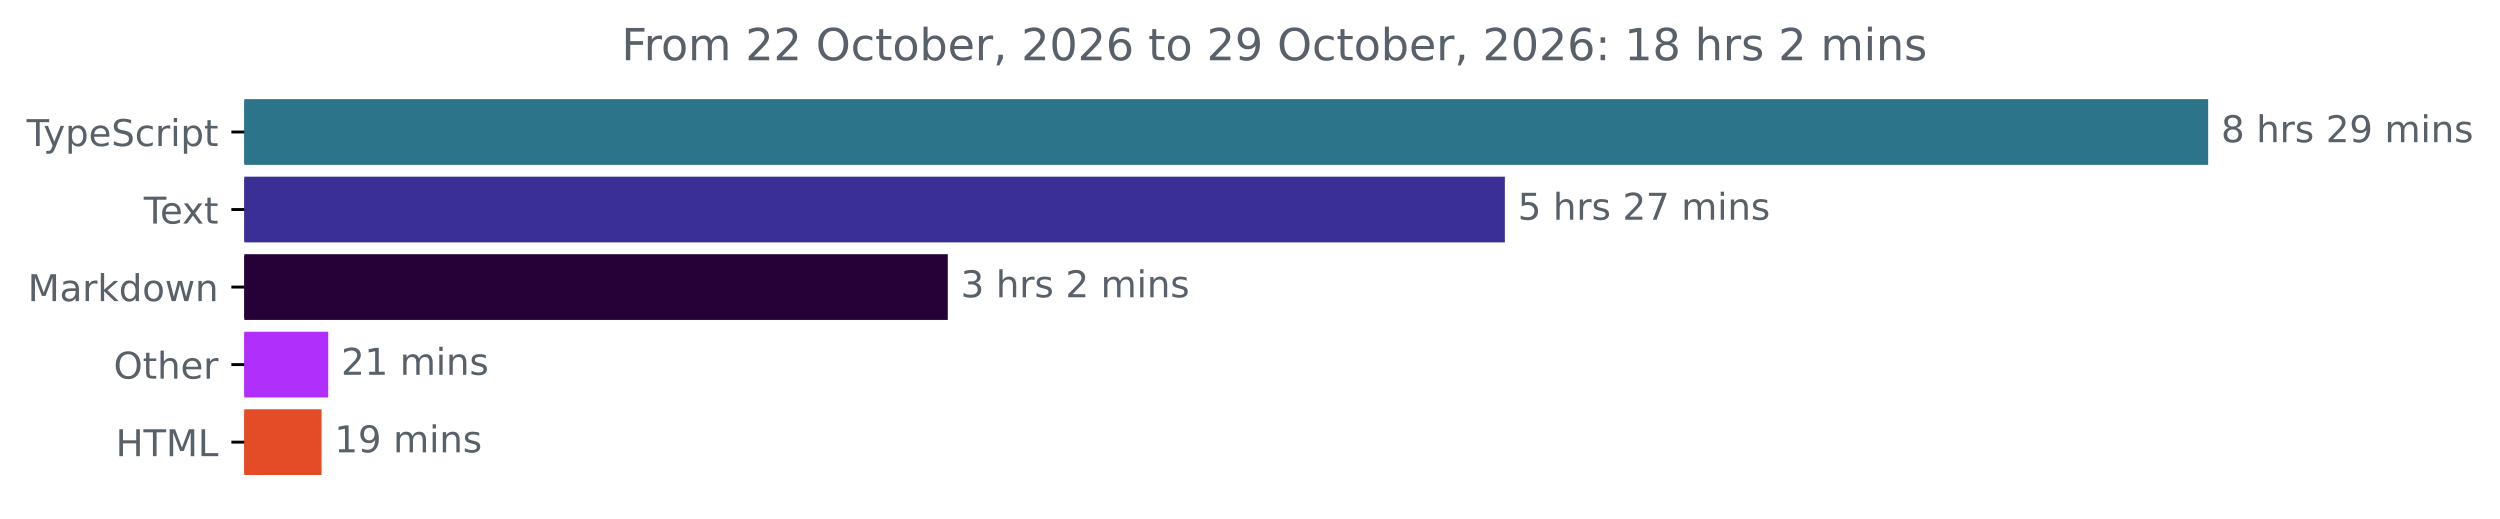
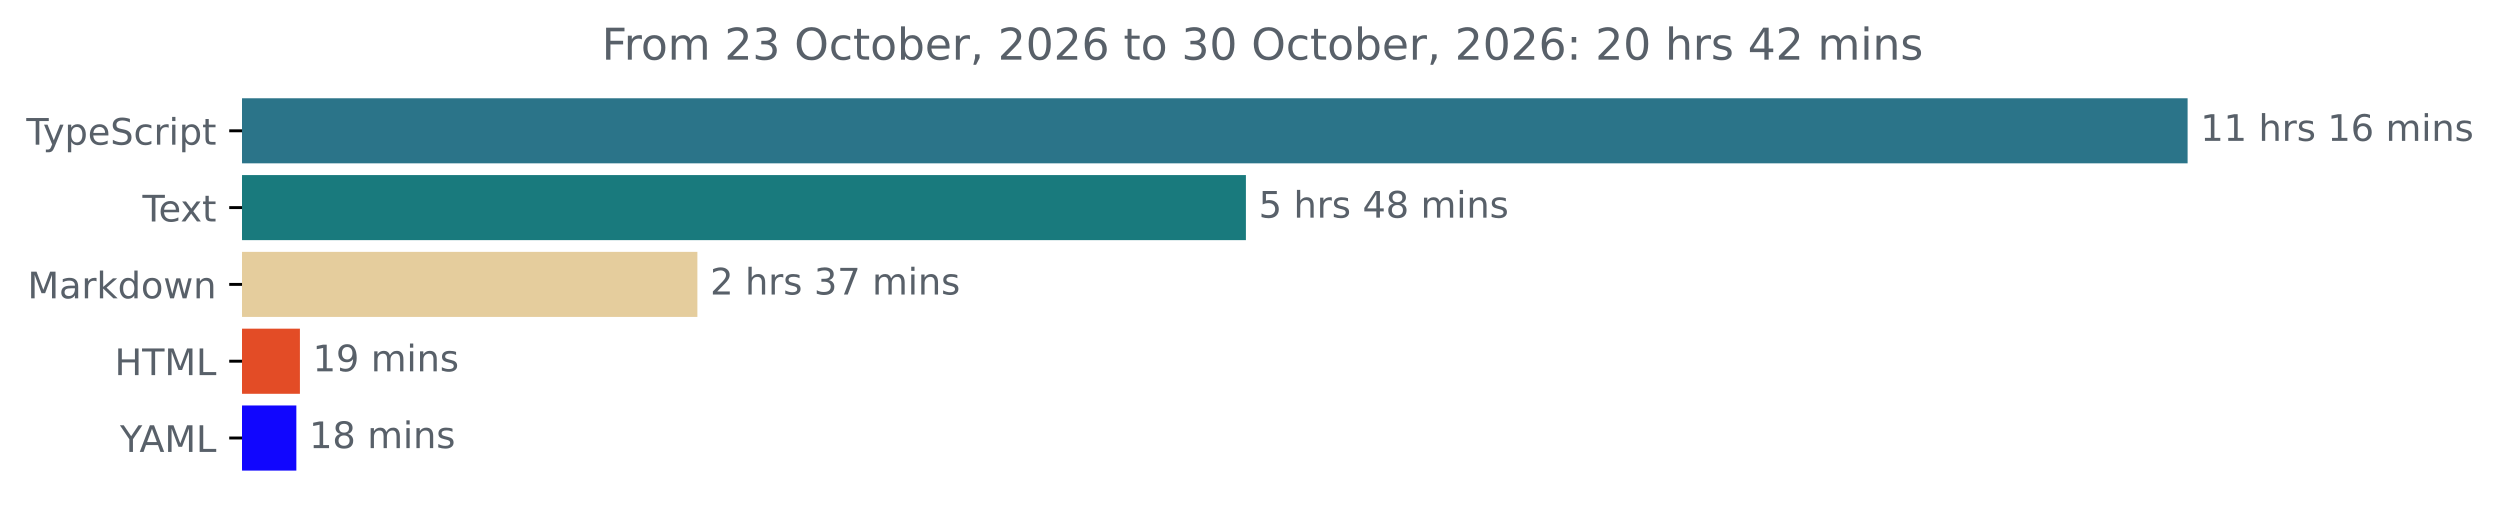
- <svg xmlns="http://www.w3.org/2000/svg" xmlns:xlink="http://www.w3.org/1999/xlink" width="677.144pt" height="140.398pt" viewBox="0 0 677.144 140.398" version="1.1">
+ <svg xmlns="http://www.w3.org/2000/svg" xmlns:xlink="http://www.w3.org/1999/xlink" width="683.507pt" height="140.398pt" viewBox="0 0 683.507 140.398" version="1.1">
  <defs>
    <style type="text/css">*{stroke-linejoin: round; stroke-linecap: butt}</style>
  </defs>
  <g id="figure_1">
    <g id="patch_1">
-       <path d="M -0 140.398  L 677.144 140.398  L 677.144 0  L -0 0  L -0 140.398  z " style="fill: none" />
+       <path d="M -0 140.398  L 683.507 140.398  L 683.507 0  L -0 0  L -0 140.398  z " style="fill: none" />
    </g>
    <g id="axes_1">
      <g id="patch_2">
-         <path d="M 66.17 27.358  L 597.599 27.358  L 597.599 44.158  L 66.17 44.158  z " clip-path="url(#p26b13fc361)" style="fill: #2b7489; stroke: #2b7489; stroke-linejoin: miter" />
+         <path d="M 66.17 27.358  L 597.599 27.358  L 597.599 44.158  L 66.17 44.158  z " clip-path="url(#p5d15ee4714)" style="fill: #2b7489; stroke: #2b7489; stroke-linejoin: miter" />
      </g>
      <g id="patch_3">
-         <path d="M 66.17 48.358  L 407.102 48.358  L 407.102 65.158  L 66.17 65.158  z " clip-path="url(#p26b13fc361)" style="fill: #392f94; stroke: #392f94; stroke-linejoin: miter" />
+         <path d="M 66.17 48.358  L 340.135 48.358  L 340.135 65.158  L 66.17 65.158  z " clip-path="url(#p5d15ee4714)" style="fill: #197a7d; stroke: #197a7d; stroke-linejoin: miter" />
      </g>
      <g id="patch_4">
-         <path d="M 66.17 69.358  L 256.216 69.358  L 256.216 86.158  L 66.17 86.158  z " clip-path="url(#p26b13fc361)" style="fill: #240237; stroke: #240237; stroke-linejoin: miter" />
+         <path d="M 66.17 69.358  L 190.167 69.358  L 190.167 86.158  L 66.17 86.158  z " clip-path="url(#p5d15ee4714)" style="fill: #e5cd9d; stroke: #e5cd9d; stroke-linejoin: miter" />
      </g>
      <g id="patch_5">
-         <path d="M 66.17 90.358  L 88.403 90.358  L 88.403 107.158  L 66.17 107.158  z " clip-path="url(#p26b13fc361)" style="fill: #b12ffb; stroke: #b12ffb; stroke-linejoin: miter" />
+         <path d="M 66.17 90.358  L 81.499 90.358  L 81.499 107.158  L 66.17 107.158  z " clip-path="url(#p5d15ee4714)" style="fill: #e34c26; stroke: #e34c26; stroke-linejoin: miter" />
      </g>
      <g id="patch_6">
-         <path d="M 66.17 111.358  L 86.597 111.358  L 86.597 128.158  L 66.17 128.158  z " clip-path="url(#p26b13fc361)" style="fill: #e34c26; stroke: #e34c26; stroke-linejoin: miter" />
+         <path d="M 66.17 111.358  L 80.523 111.358  L 80.523 128.158  L 66.17 128.158  z " clip-path="url(#p5d15ee4714)" style="fill: #1106fe; stroke: #1106fe; stroke-linejoin: miter" />
      </g>
      <g id="matplotlib.axis_1" />
      <g id="matplotlib.axis_2">
        <g id="ytick_1">
          <g id="line2d_1">
            <defs>
-               <path id="m9cd76491f3" d="M 0 0  L -3.5 0  " style="stroke: #000000; stroke-width: 0.8" />
+               <path id="m7a583151e6" d="M 0 0  L -3.5 0  " style="stroke: #000000; stroke-width: 0.8" />
            </defs>
            <g>
-               <use xlink:href="#m9cd76491f3" x="66.17" y="35.758" style="stroke: #000000; stroke-width: 0.8" />
+               <use xlink:href="#m7a583151e6" x="66.17" y="35.758" style="stroke: #000000; stroke-width: 0.8" />
            </g>
          </g>
          <g id="text_1">
            <g style="fill: #586069" transform="translate(7.2 39.55734) scale(0.1 -0.1)">
              <defs>
                <path id="DejaVuSans-54" d="M -19 4666  L 3928 4666  L 3928 4134  L 2272 4134  L 2272 0  L 1638 0  L 1638 4134  L -19 4134  L -19 4666  z " transform="scale(0.015625)" />
                <path id="DejaVuSans-79" d="M 2059 -325  Q 1816 -950 1584 -1140  Q 1353 -1331 966 -1331  L 506 -1331  L 506 -850  L 844 -850  Q 1081 -850 1212 -737  Q 1344 -625 1503 -206  L 1606 56  L 191 3500  L 800 3500  L 1894 763  L 2988 3500  L 3597 3500  L 2059 -325  z " transform="scale(0.015625)" />
                <path id="DejaVuSans-70" d="M 1159 525  L 1159 -1331  L 581 -1331  L 581 3500  L 1159 3500  L 1159 2969  Q 1341 3281 1617 3432  Q 1894 3584 2278 3584  Q 2916 3584 3314 3078  Q 3713 2572 3713 1747  Q 3713 922 3314 415  Q 2916 -91 2278 -91  Q 1894 -91 1617 61  Q 1341 213 1159 525  z M 3116 1747  Q 3116 2381 2855 2742  Q 2594 3103 2138 3103  Q 1681 3103 1420 2742  Q 1159 2381 1159 1747  Q 1159 1113 1420 752  Q 1681 391 2138 391  Q 2594 391 2855 752  Q 3116 1113 3116 1747  z " transform="scale(0.015625)" />
                <path id="DejaVuSans-65" d="M 3597 1894  L 3597 1613  L 953 1613  Q 991 1019 1311 708  Q 1631 397 2203 397  Q 2534 397 2845 478  Q 3156 559 3463 722  L 3463 178  Q 3153 47 2828 -22  Q 2503 -91 2169 -91  Q 1331 -91 842 396  Q 353 884 353 1716  Q 353 2575 817 3079  Q 1281 3584 2069 3584  Q 2775 3584 3186 3129  Q 3597 2675 3597 1894  z M 3022 2063  Q 3016 2534 2758 2815  Q 2500 3097 2075 3097  Q 1594 3097 1305 2825  Q 1016 2553 972 2059  L 3022 2063  z " transform="scale(0.015625)" />
                <path id="DejaVuSans-53" d="M 3425 4513  L 3425 3897  Q 3066 4069 2747 4153  Q 2428 4238 2131 4238  Q 1616 4238 1336 4038  Q 1056 3838 1056 3469  Q 1056 3159 1242 3001  Q 1428 2844 1947 2747  L 2328 2669  Q 3034 2534 3370 2195  Q 3706 1856 3706 1288  Q 3706 609 3251 259  Q 2797 -91 1919 -91  Q 1588 -91 1214 -16  Q 841 59 441 206  L 441 856  Q 825 641 1194 531  Q 1563 422 1919 422  Q 2459 422 2753 634  Q 3047 847 3047 1241  Q 3047 1584 2836 1778  Q 2625 1972 2144 2069  L 1759 2144  Q 1053 2284 737 2584  Q 422 2884 422 3419  Q 422 4038 858 4394  Q 1294 4750 2059 4750  Q 2388 4750 2728 4690  Q 3069 4631 3425 4513  z " transform="scale(0.015625)" />
                <path id="DejaVuSans-63" d="M 3122 3366  L 3122 2828  Q 2878 2963 2633 3030  Q 2388 3097 2138 3097  Q 1578 3097 1268 2742  Q 959 2388 959 1747  Q 959 1106 1268 751  Q 1578 397 2138 397  Q 2388 397 2633 464  Q 2878 531 3122 666  L 3122 134  Q 2881 22 2623 -34  Q 2366 -91 2075 -91  Q 1284 -91 818 406  Q 353 903 353 1747  Q 353 2603 823 3093  Q 1294 3584 2113 3584  Q 2378 3584 2631 3529  Q 2884 3475 3122 3366  z " transform="scale(0.015625)" />
                <path id="DejaVuSans-72" d="M 2631 2963  Q 2534 3019 2420 3045  Q 2306 3072 2169 3072  Q 1681 3072 1420 2755  Q 1159 2438 1159 1844  L 1159 0  L 581 0  L 581 3500  L 1159 3500  L 1159 2956  Q 1341 3275 1631 3429  Q 1922 3584 2338 3584  Q 2397 3584 2469 3576  Q 2541 3569 2628 3553  L 2631 2963  z " transform="scale(0.015625)" />
                <path id="DejaVuSans-69" d="M 603 3500  L 1178 3500  L 1178 0  L 603 0  L 603 3500  z M 603 4863  L 1178 4863  L 1178 4134  L 603 4134  L 603 4863  z " transform="scale(0.015625)" />
                <path id="DejaVuSans-74" d="M 1172 4494  L 1172 3500  L 2356 3500  L 2356 3053  L 1172 3053  L 1172 1153  Q 1172 725 1289 603  Q 1406 481 1766 481  L 2356 481  L 2356 0  L 1766 0  Q 1100 0 847 248  Q 594 497 594 1153  L 594 3053  L 172 3053  L 172 3500  L 594 3500  L 594 4494  L 1172 4494  z " transform="scale(0.015625)" />
              </defs>
              <use xlink:href="#DejaVuSans-54" />
              <use xlink:href="#DejaVuSans-79" x="45.459" />
              <use xlink:href="#DejaVuSans-70" x="104.639" />
              <use xlink:href="#DejaVuSans-65" x="168.115" />
              <use xlink:href="#DejaVuSans-53" x="229.639" />
              <use xlink:href="#DejaVuSans-63" x="293.115" />
              <use xlink:href="#DejaVuSans-72" x="348.096" />
              <use xlink:href="#DejaVuSans-69" x="389.209" />
              <use xlink:href="#DejaVuSans-70" x="416.992" />
              <use xlink:href="#DejaVuSans-74" x="480.469" />
            </g>
          </g>
        </g>
        <g id="ytick_2">
          <g id="line2d_2">
            <g>
-               <use xlink:href="#m9cd76491f3" x="66.17" y="56.758" style="stroke: #000000; stroke-width: 0.8" />
+               <use xlink:href="#m7a583151e6" x="66.17" y="56.758" style="stroke: #000000; stroke-width: 0.8" />
            </g>
          </g>
          <g id="text_2">
            <g style="fill: #586069" transform="translate(38.94531 60.55734) scale(0.1 -0.1)">
              <defs>
                <path id="DejaVuSans-78" d="M 3513 3500  L 2247 1797  L 3578 0  L 2900 0  L 1881 1375  L 863 0  L 184 0  L 1544 1831  L 300 3500  L 978 3500  L 1906 2253  L 2834 3500  L 3513 3500  z " transform="scale(0.015625)" />
              </defs>
              <use xlink:href="#DejaVuSans-54" />
              <use xlink:href="#DejaVuSans-65" x="44.084" />
              <use xlink:href="#DejaVuSans-78" x="103.857" />
              <use xlink:href="#DejaVuSans-74" x="163.037" />
            </g>
          </g>
        </g>
        <g id="ytick_3">
          <g id="line2d_3">
            <g>
-               <use xlink:href="#m9cd76491f3" x="66.17" y="77.758" style="stroke: #000000; stroke-width: 0.8" />
+               <use xlink:href="#m7a583151e6" x="66.17" y="77.758" style="stroke: #000000; stroke-width: 0.8" />
            </g>
          </g>
          <g id="text_3">
            <g style="fill: #586069" transform="translate(7.529688 81.55734) scale(0.1 -0.1)">
              <defs>
                <path id="DejaVuSans-4d" d="M 628 4666  L 1569 4666  L 2759 1491  L 3956 4666  L 4897 4666  L 4897 0  L 4281 0  L 4281 4097  L 3078 897  L 2444 897  L 1241 4097  L 1241 0  L 628 0  L 628 4666  z " transform="scale(0.015625)" />
                <path id="DejaVuSans-61" d="M 2194 1759  Q 1497 1759 1228 1600  Q 959 1441 959 1056  Q 959 750 1161 570  Q 1363 391 1709 391  Q 2188 391 2477 730  Q 2766 1069 2766 1631  L 2766 1759  L 2194 1759  z M 3341 1997  L 3341 0  L 2766 0  L 2766 531  Q 2569 213 2275 61  Q 1981 -91 1556 -91  Q 1019 -91 701 211  Q 384 513 384 1019  Q 384 1609 779 1909  Q 1175 2209 1959 2209  L 2766 2209  L 2766 2266  Q 2766 2663 2505 2880  Q 2244 3097 1772 3097  Q 1472 3097 1187 3025  Q 903 2953 641 2809  L 641 3341  Q 956 3463 1253 3523  Q 1550 3584 1831 3584  Q 2591 3584 2966 3190  Q 3341 2797 3341 1997  z " transform="scale(0.015625)" />
                <path id="DejaVuSans-6b" d="M 581 4863  L 1159 4863  L 1159 1991  L 2875 3500  L 3609 3500  L 1753 1863  L 3688 0  L 2938 0  L 1159 1709  L 1159 0  L 581 0  L 581 4863  z " transform="scale(0.015625)" />
                <path id="DejaVuSans-64" d="M 2906 2969  L 2906 4863  L 3481 4863  L 3481 0  L 2906 0  L 2906 525  Q 2725 213 2448 61  Q 2172 -91 1784 -91  Q 1150 -91 751 415  Q 353 922 353 1747  Q 353 2572 751 3078  Q 1150 3584 1784 3584  Q 2172 3584 2448 3432  Q 2725 3281 2906 2969  z M 947 1747  Q 947 1113 1208 752  Q 1469 391 1925 391  Q 2381 391 2643 752  Q 2906 1113 2906 1747  Q 2906 2381 2643 2742  Q 2381 3103 1925 3103  Q 1469 3103 1208 2742  Q 947 2381 947 1747  z " transform="scale(0.015625)" />
                <path id="DejaVuSans-6f" d="M 1959 3097  Q 1497 3097 1228 2736  Q 959 2375 959 1747  Q 959 1119 1226 758  Q 1494 397 1959 397  Q 2419 397 2687 759  Q 2956 1122 2956 1747  Q 2956 2369 2687 2733  Q 2419 3097 1959 3097  z M 1959 3584  Q 2709 3584 3137 3096  Q 3566 2609 3566 1747  Q 3566 888 3137 398  Q 2709 -91 1959 -91  Q 1206 -91 779 398  Q 353 888 353 1747  Q 353 2609 779 3096  Q 1206 3584 1959 3584  z " transform="scale(0.015625)" />
                <path id="DejaVuSans-77" d="M 269 3500  L 844 3500  L 1563 769  L 2278 3500  L 2956 3500  L 3675 769  L 4391 3500  L 4966 3500  L 4050 0  L 3372 0  L 2619 2869  L 1863 0  L 1184 0  L 269 3500  z " transform="scale(0.015625)" />
                <path id="DejaVuSans-6e" d="M 3513 2113  L 3513 0  L 2938 0  L 2938 2094  Q 2938 2591 2744 2837  Q 2550 3084 2163 3084  Q 1697 3084 1428 2787  Q 1159 2491 1159 1978  L 1159 0  L 581 0  L 581 3500  L 1159 3500  L 1159 2956  Q 1366 3272 1645 3428  Q 1925 3584 2291 3584  Q 2894 3584 3203 3211  Q 3513 2838 3513 2113  z " transform="scale(0.015625)" />
              </defs>
              <use xlink:href="#DejaVuSans-4d" />
              <use xlink:href="#DejaVuSans-61" x="86.279" />
              <use xlink:href="#DejaVuSans-72" x="147.559" />
              <use xlink:href="#DejaVuSans-6b" x="188.672" />
              <use xlink:href="#DejaVuSans-64" x="246.582" />
              <use xlink:href="#DejaVuSans-6f" x="310.059" />
              <use xlink:href="#DejaVuSans-77" x="371.24" />
              <use xlink:href="#DejaVuSans-6e" x="453.027" />
            </g>
          </g>
        </g>
        <g id="ytick_4">
          <g id="line2d_4">
            <g>
-               <use xlink:href="#m9cd76491f3" x="66.17" y="98.758" style="stroke: #000000; stroke-width: 0.8" />
+               <use xlink:href="#m7a583151e6" x="66.17" y="98.758" style="stroke: #000000; stroke-width: 0.8" />
            </g>
          </g>
          <g id="text_4">
-             <g style="fill: #586069" transform="translate(30.77656 102.5573) scale(0.1 -0.1)">
-               <defs>
-                 <path id="DejaVuSans-4f" d="M 2522 4238  Q 1834 4238 1429 3725  Q 1025 3213 1025 2328  Q 1025 1447 1429 934  Q 1834 422 2522 422  Q 3209 422 3611 934  Q 4013 1447 4013 2328  Q 4013 3213 3611 3725  Q 3209 4238 2522 4238  z M 2522 4750  Q 3503 4750 4090 4092  Q 4678 3434 4678 2328  Q 4678 1225 4090 567  Q 3503 -91 2522 -91  Q 1538 -91 948 565  Q 359 1222 359 2328  Q 359 3434 948 4092  Q 1538 4750 2522 4750  z " transform="scale(0.015625)" />
-                 <path id="DejaVuSans-68" d="M 3513 2113  L 3513 0  L 2938 0  L 2938 2094  Q 2938 2591 2744 2837  Q 2550 3084 2163 3084  Q 1697 3084 1428 2787  Q 1159 2491 1159 1978  L 1159 0  L 581 0  L 581 4863  L 1159 4863  L 1159 2956  Q 1366 3272 1645 3428  Q 1925 3584 2291 3584  Q 2894 3584 3203 3211  Q 3513 2838 3513 2113  z " transform="scale(0.015625)" />
-               </defs>
-               <use xlink:href="#DejaVuSans-4f" />
-               <use xlink:href="#DejaVuSans-74" x="78.711" />
-               <use xlink:href="#DejaVuSans-68" x="117.92" />
-               <use xlink:href="#DejaVuSans-65" x="181.299" />
-               <use xlink:href="#DejaVuSans-72" x="242.822" />
-             </g>
-           </g>
-         </g>
-         <g id="ytick_5">
-           <g id="line2d_5">
-             <g>
-               <use xlink:href="#m9cd76491f3" x="66.17" y="119.758" style="stroke: #000000; stroke-width: 0.8" />
-             </g>
-           </g>
-           <g id="text_5">
-             <g style="fill: #586069" transform="translate(31.34219 123.5573) scale(0.1 -0.1)">
+             <g style="fill: #586069" transform="translate(31.34219 102.5573) scale(0.1 -0.1)">
              <defs>
                <path id="DejaVuSans-48" d="M 628 4666  L 1259 4666  L 1259 2753  L 3553 2753  L 3553 4666  L 4184 4666  L 4184 0  L 3553 0  L 3553 2222  L 1259 2222  L 1259 0  L 628 0  L 628 4666  z " transform="scale(0.015625)" />
                <path id="DejaVuSans-4c" d="M 628 4666  L 1259 4666  L 1259 531  L 3531 531  L 3531 0  L 628 0  L 628 4666  z " transform="scale(0.015625)" />
              </defs>
              <use xlink:href="#DejaVuSans-48" />
              <use xlink:href="#DejaVuSans-54" x="75.195" />
              <use xlink:href="#DejaVuSans-4d" x="136.279" />
              <use xlink:href="#DejaVuSans-4c" x="222.559" />
            </g>
          </g>
        </g>
+         <g id="ytick_5">
+           <g id="line2d_5">
+             <g>
+               <use xlink:href="#m7a583151e6" x="66.17" y="119.758" style="stroke: #000000; stroke-width: 0.8" />
+             </g>
+           </g>
+           <g id="text_5">
+             <g style="fill: #586069" transform="translate(32.79688 123.5573) scale(0.1 -0.1)">
+               <defs>
+                 <path id="DejaVuSans-59" d="M -13 4666  L 666 4666  L 1959 2747  L 3244 4666  L 3922 4666  L 2272 2222  L 2272 0  L 1638 0  L 1638 2222  L -13 4666  z " transform="scale(0.015625)" />
+                 <path id="DejaVuSans-41" d="M 2188 4044  L 1331 1722  L 3047 1722  L 2188 4044  z M 1831 4666  L 2547 4666  L 4325 0  L 3669 0  L 3244 1197  L 1141 1197  L 716 0  L 50 0  L 1831 4666  z " transform="scale(0.015625)" />
+               </defs>
+               <use xlink:href="#DejaVuSans-59" />
+               <use xlink:href="#DejaVuSans-41" x="53.334" />
+               <use xlink:href="#DejaVuSans-4d" x="121.742" />
+               <use xlink:href="#DejaVuSans-4c" x="208.021" />
+             </g>
+           </g>
+         </g>
      </g>
      <g id="text_6">
        <g style="fill: #586069" transform="translate(601.5989 38.5175) scale(0.1 -0.1)">
          <defs>
+             <path id="DejaVuSans-31" d="M 794 531  L 1825 531  L 1825 4091  L 703 3866  L 703 4441  L 1819 4666  L 2450 4666  L 2450 531  L 3481 531  L 3481 0  L 794 0  L 794 531  z " transform="scale(0.015625)" />
+             <path id="DejaVuSans-20" transform="scale(0.015625)" />
+             <path id="DejaVuSans-68" d="M 3513 2113  L 3513 0  L 2938 0  L 2938 2094  Q 2938 2591 2744 2837  Q 2550 3084 2163 3084  Q 1697 3084 1428 2787  Q 1159 2491 1159 1978  L 1159 0  L 581 0  L 581 4863  L 1159 4863  L 1159 2956  Q 1366 3272 1645 3428  Q 1925 3584 2291 3584  Q 2894 3584 3203 3211  Q 3513 2838 3513 2113  z " transform="scale(0.015625)" />
+             <path id="DejaVuSans-73" d="M 2834 3397  L 2834 2853  Q 2591 2978 2328 3040  Q 2066 3103 1784 3103  Q 1356 3103 1142 2972  Q 928 2841 928 2578  Q 928 2378 1081 2264  Q 1234 2150 1697 2047  L 1894 2003  Q 2506 1872 2764 1633  Q 3022 1394 3022 966  Q 3022 478 2636 193  Q 2250 -91 1575 -91  Q 1294 -91 989 -36  Q 684 19 347 128  L 347 722  Q 666 556 975 473  Q 1284 391 1588 391  Q 1994 391 2212 530  Q 2431 669 2431 922  Q 2431 1156 2273 1281  Q 2116 1406 1581 1522  L 1381 1569  Q 847 1681 609 1914  Q 372 2147 372 2553  Q 372 3047 722 3315  Q 1072 3584 1716 3584  Q 2034 3584 2315 3537  Q 2597 3491 2834 3397  z " transform="scale(0.015625)" />
+             <path id="DejaVuSans-36" d="M 2113 2584  Q 1688 2584 1439 2293  Q 1191 2003 1191 1497  Q 1191 994 1439 701  Q 1688 409 2113 409  Q 2538 409 2786 701  Q 3034 994 3034 1497  Q 3034 2003 2786 2293  Q 2538 2584 2113 2584  z M 3366 4563  L 3366 3988  Q 3128 4100 2886 4159  Q 2644 4219 2406 4219  Q 1781 4219 1451 3797  Q 1122 3375 1075 2522  Q 1259 2794 1537 2939  Q 1816 3084 2150 3084  Q 2853 3084 3261 2657  Q 3669 2231 3669 1497  Q 3669 778 3244 343  Q 2819 -91 2113 -91  Q 1303 -91 875 529  Q 447 1150 447 2328  Q 447 3434 972 4092  Q 1497 4750 2381 4750  Q 2619 4750 2861 4703  Q 3103 4656 3366 4563  z " transform="scale(0.015625)" />
+             <path id="DejaVuSans-6d" d="M 3328 2828  Q 3544 3216 3844 3400  Q 4144 3584 4550 3584  Q 5097 3584 5394 3201  Q 5691 2819 5691 2113  L 5691 0  L 5113 0  L 5113 2094  Q 5113 2597 4934 2840  Q 4756 3084 4391 3084  Q 3944 3084 3684 2787  Q 3425 2491 3425 1978  L 3425 0  L 2847 0  L 2847 2094  Q 2847 2600 2669 2842  Q 2491 3084 2119 3084  Q 1678 3084 1418 2786  Q 1159 2488 1159 1978  L 1159 0  L 581 0  L 581 3500  L 1159 3500  L 1159 2956  Q 1356 3278 1631 3431  Q 1906 3584 2284 3584  Q 2666 3584 2933 3390  Q 3200 3197 3328 2828  z " transform="scale(0.015625)" />
+           </defs>
+           <use xlink:href="#DejaVuSans-31" />
+           <use xlink:href="#DejaVuSans-31" x="63.623" />
+           <use xlink:href="#DejaVuSans-20" x="127.246" />
+           <use xlink:href="#DejaVuSans-68" x="159.033" />
+           <use xlink:href="#DejaVuSans-72" x="222.412" />
+           <use xlink:href="#DejaVuSans-73" x="263.525" />
+           <use xlink:href="#DejaVuSans-20" x="315.625" />
+           <use xlink:href="#DejaVuSans-31" x="347.412" />
+           <use xlink:href="#DejaVuSans-36" x="411.035" />
+           <use xlink:href="#DejaVuSans-20" x="474.658" />
+           <use xlink:href="#DejaVuSans-6d" x="506.445" />
+           <use xlink:href="#DejaVuSans-69" x="603.857" />
+           <use xlink:href="#DejaVuSans-6e" x="631.641" />
+           <use xlink:href="#DejaVuSans-73" x="695.02" />
+         </g>
+       </g>
+       <g id="text_7">
+         <g style="fill: #586069" transform="translate(344.1348 59.5175) scale(0.1 -0.1)">
+           <defs>
+             <path id="DejaVuSans-35" d="M 691 4666  L 3169 4666  L 3169 4134  L 1269 4134  L 1269 2991  Q 1406 3038 1543 3061  Q 1681 3084 1819 3084  Q 2600 3084 3056 2656  Q 3513 2228 3513 1497  Q 3513 744 3044 326  Q 2575 -91 1722 -91  Q 1428 -91 1123 -41  Q 819 9 494 109  L 494 744  Q 775 591 1075 516  Q 1375 441 1709 441  Q 2250 441 2565 725  Q 2881 1009 2881 1497  Q 2881 1984 2565 2268  Q 2250 2553 1709 2553  Q 1456 2553 1204 2497  Q 953 2441 691 2322  L 691 4666  z " transform="scale(0.015625)" />
+             <path id="DejaVuSans-34" d="M 2419 4116  L 825 1625  L 2419 1625  L 2419 4116  z M 2253 4666  L 3047 4666  L 3047 1625  L 3713 1625  L 3713 1100  L 3047 1100  L 3047 0  L 2419 0  L 2419 1100  L 313 1100  L 313 1709  L 2253 4666  z " transform="scale(0.015625)" />
            <path id="DejaVuSans-38" d="M 2034 2216  Q 1584 2216 1326 1975  Q 1069 1734 1069 1313  Q 1069 891 1326 650  Q 1584 409 2034 409  Q 2484 409 2743 651  Q 3003 894 3003 1313  Q 3003 1734 2745 1975  Q 2488 2216 2034 2216  z M 1403 2484  Q 997 2584 770 2862  Q 544 3141 544 3541  Q 544 4100 942 4425  Q 1341 4750 2034 4750  Q 2731 4750 3128 4425  Q 3525 4100 3525 3541  Q 3525 3141 3298 2862  Q 3072 2584 2669 2484  Q 3125 2378 3379 2068  Q 3634 1759 3634 1313  Q 3634 634 3220 271  Q 2806 -91 2034 -91  Q 1263 -91 848 271  Q 434 634 434 1313  Q 434 1759 690 2068  Q 947 2378 1403 2484  z M 1172 3481  Q 1172 3119 1398 2916  Q 1625 2713 2034 2713  Q 2441 2713 2670 2916  Q 2900 3119 2900 3481  Q 2900 3844 2670 4047  Q 2441 4250 2034 4250  Q 1625 4250 1398 4047  Q 1172 3844 1172 3481  z " transform="scale(0.015625)" />
-             <path id="DejaVuSans-20" transform="scale(0.015625)" />
-             <path id="DejaVuSans-73" d="M 2834 3397  L 2834 2853  Q 2591 2978 2328 3040  Q 2066 3103 1784 3103  Q 1356 3103 1142 2972  Q 928 2841 928 2578  Q 928 2378 1081 2264  Q 1234 2150 1697 2047  L 1894 2003  Q 2506 1872 2764 1633  Q 3022 1394 3022 966  Q 3022 478 2636 193  Q 2250 -91 1575 -91  Q 1294 -91 989 -36  Q 684 19 347 128  L 347 722  Q 666 556 975 473  Q 1284 391 1588 391  Q 1994 391 2212 530  Q 2431 669 2431 922  Q 2431 1156 2273 1281  Q 2116 1406 1581 1522  L 1381 1569  Q 847 1681 609 1914  Q 372 2147 372 2553  Q 372 3047 722 3315  Q 1072 3584 1716 3584  Q 2034 3584 2315 3537  Q 2597 3491 2834 3397  z " transform="scale(0.015625)" />
-             <path id="DejaVuSans-32" d="M 1228 531  L 3431 531  L 3431 0  L 469 0  L 469 531  Q 828 903 1448 1529  Q 2069 2156 2228 2338  Q 2531 2678 2651 2914  Q 2772 3150 2772 3378  Q 2772 3750 2511 3984  Q 2250 4219 1831 4219  Q 1534 4219 1204 4116  Q 875 4013 500 3803  L 500 4441  Q 881 4594 1212 4672  Q 1544 4750 1819 4750  Q 2544 4750 2975 4387  Q 3406 4025 3406 3419  Q 3406 3131 3298 2873  Q 3191 2616 2906 2266  Q 2828 2175 2409 1742  Q 1991 1309 1228 531  z " transform="scale(0.015625)" />
-             <path id="DejaVuSans-39" d="M 703 97  L 703 672  Q 941 559 1184 500  Q 1428 441 1663 441  Q 2288 441 2617 861  Q 2947 1281 2994 2138  Q 2813 1869 2534 1725  Q 2256 1581 1919 1581  Q 1219 1581 811 2004  Q 403 2428 403 3163  Q 403 3881 828 4315  Q 1253 4750 1959 4750  Q 2769 4750 3195 4129  Q 3622 3509 3622 2328  Q 3622 1225 3098 567  Q 2575 -91 1691 -91  Q 1453 -91 1209 -44  Q 966 3 703 97  z M 1959 2075  Q 2384 2075 2632 2365  Q 2881 2656 2881 3163  Q 2881 3666 2632 3958  Q 2384 4250 1959 4250  Q 1534 4250 1286 3958  Q 1038 3666 1038 3163  Q 1038 2656 1286 2365  Q 1534 2075 1959 2075  z " transform="scale(0.015625)" />
-             <path id="DejaVuSans-6d" d="M 3328 2828  Q 3544 3216 3844 3400  Q 4144 3584 4550 3584  Q 5097 3584 5394 3201  Q 5691 2819 5691 2113  L 5691 0  L 5113 0  L 5113 2094  Q 5113 2597 4934 2840  Q 4756 3084 4391 3084  Q 3944 3084 3684 2787  Q 3425 2491 3425 1978  L 3425 0  L 2847 0  L 2847 2094  Q 2847 2600 2669 2842  Q 2491 3084 2119 3084  Q 1678 3084 1418 2786  Q 1159 2488 1159 1978  L 1159 0  L 581 0  L 581 3500  L 1159 3500  L 1159 2956  Q 1356 3278 1631 3431  Q 1906 3584 2284 3584  Q 2666 3584 2933 3390  Q 3200 3197 3328 2828  z " transform="scale(0.015625)" />
-           </defs>
-           <use xlink:href="#DejaVuSans-38" />
-           <use xlink:href="#DejaVuSans-20" x="63.623" />
-           <use xlink:href="#DejaVuSans-68" x="95.41" />
-           <use xlink:href="#DejaVuSans-72" x="158.789" />
-           <use xlink:href="#DejaVuSans-73" x="199.902" />
-           <use xlink:href="#DejaVuSans-20" x="252.002" />
-           <use xlink:href="#DejaVuSans-32" x="283.789" />
-           <use xlink:href="#DejaVuSans-39" x="347.412" />
-           <use xlink:href="#DejaVuSans-20" x="411.035" />
-           <use xlink:href="#DejaVuSans-6d" x="442.822" />
-           <use xlink:href="#DejaVuSans-69" x="540.234" />
-           <use xlink:href="#DejaVuSans-6e" x="568.018" />
-           <use xlink:href="#DejaVuSans-73" x="631.396" />
-         </g>
-       </g>
-       <g id="text_7">
-         <g style="fill: #586069" transform="translate(411.1017 59.5175) scale(0.1 -0.1)">
-           <defs>
-             <path id="DejaVuSans-35" d="M 691 4666  L 3169 4666  L 3169 4134  L 1269 4134  L 1269 2991  Q 1406 3038 1543 3061  Q 1681 3084 1819 3084  Q 2600 3084 3056 2656  Q 3513 2228 3513 1497  Q 3513 744 3044 326  Q 2575 -91 1722 -91  Q 1428 -91 1123 -41  Q 819 9 494 109  L 494 744  Q 775 591 1075 516  Q 1375 441 1709 441  Q 2250 441 2565 725  Q 2881 1009 2881 1497  Q 2881 1984 2565 2268  Q 2250 2553 1709 2553  Q 1456 2553 1204 2497  Q 953 2441 691 2322  L 691 4666  z " transform="scale(0.015625)" />
-             <path id="DejaVuSans-37" d="M 525 4666  L 3525 4666  L 3525 4397  L 1831 0  L 1172 0  L 2766 4134  L 525 4134  L 525 4666  z " transform="scale(0.015625)" />
          </defs>
          <use xlink:href="#DejaVuSans-35" />
          <use xlink:href="#DejaVuSans-20" x="63.623" />
          <use xlink:href="#DejaVuSans-68" x="95.41" />
          <use xlink:href="#DejaVuSans-72" x="158.789" />
          <use xlink:href="#DejaVuSans-73" x="199.902" />
          <use xlink:href="#DejaVuSans-20" x="252.002" />
-           <use xlink:href="#DejaVuSans-32" x="283.789" />
+           <use xlink:href="#DejaVuSans-34" x="283.789" />
+           <use xlink:href="#DejaVuSans-38" x="347.412" />
+           <use xlink:href="#DejaVuSans-20" x="411.035" />
+           <use xlink:href="#DejaVuSans-6d" x="442.822" />
+           <use xlink:href="#DejaVuSans-69" x="540.234" />
+           <use xlink:href="#DejaVuSans-6e" x="568.018" />
+           <use xlink:href="#DejaVuSans-73" x="631.396" />
+         </g>
+       </g>
+       <g id="text_8">
+         <g style="fill: #586069" transform="translate(194.1671 80.5175) scale(0.1 -0.1)">
+           <defs>
+             <path id="DejaVuSans-32" d="M 1228 531  L 3431 531  L 3431 0  L 469 0  L 469 531  Q 828 903 1448 1529  Q 2069 2156 2228 2338  Q 2531 2678 2651 2914  Q 2772 3150 2772 3378  Q 2772 3750 2511 3984  Q 2250 4219 1831 4219  Q 1534 4219 1204 4116  Q 875 4013 500 3803  L 500 4441  Q 881 4594 1212 4672  Q 1544 4750 1819 4750  Q 2544 4750 2975 4387  Q 3406 4025 3406 3419  Q 3406 3131 3298 2873  Q 3191 2616 2906 2266  Q 2828 2175 2409 1742  Q 1991 1309 1228 531  z " transform="scale(0.015625)" />
+             <path id="DejaVuSans-33" d="M 2597 2516  Q 3050 2419 3304 2112  Q 3559 1806 3559 1356  Q 3559 666 3084 287  Q 2609 -91 1734 -91  Q 1441 -91 1130 -33  Q 819 25 488 141  L 488 750  Q 750 597 1062 519  Q 1375 441 1716 441  Q 2309 441 2620 675  Q 2931 909 2931 1356  Q 2931 1769 2642 2001  Q 2353 2234 1838 2234  L 1294 2234  L 1294 2753  L 1863 2753  Q 2328 2753 2575 2939  Q 2822 3125 2822 3475  Q 2822 3834 2567 4026  Q 2313 4219 1838 4219  Q 1578 4219 1281 4162  Q 984 4106 628 3988  L 628 4550  Q 988 4650 1302 4700  Q 1616 4750 1894 4750  Q 2613 4750 3031 4423  Q 3450 4097 3450 3541  Q 3450 3153 3228 2886  Q 3006 2619 2597 2516  z " transform="scale(0.015625)" />
+             <path id="DejaVuSans-37" d="M 525 4666  L 3525 4666  L 3525 4397  L 1831 0  L 1172 0  L 2766 4134  L 525 4134  L 525 4666  z " transform="scale(0.015625)" />
+           </defs>
+           <use xlink:href="#DejaVuSans-32" />
+           <use xlink:href="#DejaVuSans-20" x="63.623" />
+           <use xlink:href="#DejaVuSans-68" x="95.41" />
+           <use xlink:href="#DejaVuSans-72" x="158.789" />
+           <use xlink:href="#DejaVuSans-73" x="199.902" />
+           <use xlink:href="#DejaVuSans-20" x="252.002" />
+           <use xlink:href="#DejaVuSans-33" x="283.789" />
          <use xlink:href="#DejaVuSans-37" x="347.412" />
          <use xlink:href="#DejaVuSans-20" x="411.035" />
          <use xlink:href="#DejaVuSans-6d" x="442.822" />
          <use xlink:href="#DejaVuSans-69" x="540.234" />
          <use xlink:href="#DejaVuSans-6e" x="568.018" />
          <use xlink:href="#DejaVuSans-73" x="631.396" />
        </g>
      </g>
-       <g id="text_8">
-         <g style="fill: #586069" transform="translate(260.2161 80.5175) scale(0.1 -0.1)">
-           <defs>
-             <path id="DejaVuSans-33" d="M 2597 2516  Q 3050 2419 3304 2112  Q 3559 1806 3559 1356  Q 3559 666 3084 287  Q 2609 -91 1734 -91  Q 1441 -91 1130 -33  Q 819 25 488 141  L 488 750  Q 750 597 1062 519  Q 1375 441 1716 441  Q 2309 441 2620 675  Q 2931 909 2931 1356  Q 2931 1769 2642 2001  Q 2353 2234 1838 2234  L 1294 2234  L 1294 2753  L 1863 2753  Q 2328 2753 2575 2939  Q 2822 3125 2822 3475  Q 2822 3834 2567 4026  Q 2313 4219 1838 4219  Q 1578 4219 1281 4162  Q 984 4106 628 3988  L 628 4550  Q 988 4650 1302 4700  Q 1616 4750 1894 4750  Q 2613 4750 3031 4423  Q 3450 4097 3450 3541  Q 3450 3153 3228 2886  Q 3006 2619 2597 2516  z " transform="scale(0.015625)" />
-           </defs>
-           <use xlink:href="#DejaVuSans-33" />
-           <use xlink:href="#DejaVuSans-20" x="63.623" />
-           <use xlink:href="#DejaVuSans-68" x="95.41" />
-           <use xlink:href="#DejaVuSans-72" x="158.789" />
-           <use xlink:href="#DejaVuSans-73" x="199.902" />
-           <use xlink:href="#DejaVuSans-20" x="252.002" />
-           <use xlink:href="#DejaVuSans-32" x="283.789" />
-           <use xlink:href="#DejaVuSans-20" x="347.412" />
-           <use xlink:href="#DejaVuSans-6d" x="379.199" />
-           <use xlink:href="#DejaVuSans-69" x="476.611" />
-           <use xlink:href="#DejaVuSans-6e" x="504.395" />
-           <use xlink:href="#DejaVuSans-73" x="567.773" />
-         </g>
-       </g>
      <g id="text_9">
-         <g style="fill: #586069" transform="translate(92.40251 101.5175) scale(0.1 -0.1)">
-           <defs>
-             <path id="DejaVuSans-31" d="M 794 531  L 1825 531  L 1825 4091  L 703 3866  L 703 4441  L 1819 4666  L 2450 4666  L 2450 531  L 3481 531  L 3481 0  L 794 0  L 794 531  z " transform="scale(0.015625)" />
-           </defs>
-           <use xlink:href="#DejaVuSans-32" />
-           <use xlink:href="#DejaVuSans-31" x="63.623" />
-           <use xlink:href="#DejaVuSans-20" x="127.246" />
-           <use xlink:href="#DejaVuSans-6d" x="159.033" />
-           <use xlink:href="#DejaVuSans-69" x="256.445" />
-           <use xlink:href="#DejaVuSans-6e" x="284.229" />
-           <use xlink:href="#DejaVuSans-73" x="347.607" />
-         </g>
-       </g>
-       <g id="text_10">
-         <g style="fill: #586069" transform="translate(90.59685 122.5175) scale(0.1 -0.1)">
+         <g style="fill: #586069" transform="translate(85.49904 101.5175) scale(0.1 -0.1)">
+           <defs>
+             <path id="DejaVuSans-39" d="M 703 97  L 703 672  Q 941 559 1184 500  Q 1428 441 1663 441  Q 2288 441 2617 861  Q 2947 1281 2994 2138  Q 2813 1869 2534 1725  Q 2256 1581 1919 1581  Q 1219 1581 811 2004  Q 403 2428 403 3163  Q 403 3881 828 4315  Q 1253 4750 1959 4750  Q 2769 4750 3195 4129  Q 3622 3509 3622 2328  Q 3622 1225 3098 567  Q 2575 -91 1691 -91  Q 1453 -91 1209 -44  Q 966 3 703 97  z M 1959 2075  Q 2384 2075 2632 2365  Q 2881 2656 2881 3163  Q 2881 3666 2632 3958  Q 2384 4250 1959 4250  Q 1534 4250 1286 3958  Q 1038 3666 1038 3163  Q 1038 2656 1286 2365  Q 1534 2075 1959 2075  z " transform="scale(0.015625)" />
+           </defs>
          <use xlink:href="#DejaVuSans-31" />
          <use xlink:href="#DejaVuSans-39" x="63.623" />
          <use xlink:href="#DejaVuSans-20" x="127.246" />
          <use xlink:href="#DejaVuSans-6d" x="159.033" />
          <use xlink:href="#DejaVuSans-69" x="256.445" />
          <use xlink:href="#DejaVuSans-6e" x="284.229" />
          <use xlink:href="#DejaVuSans-73" x="347.607" />
        </g>
      </g>
+       <g id="text_10">
+         <g style="fill: #586069" transform="translate(84.52269 122.5175) scale(0.1 -0.1)">
+           <use xlink:href="#DejaVuSans-31" />
+           <use xlink:href="#DejaVuSans-38" x="63.623" />
+           <use xlink:href="#DejaVuSans-20" x="127.246" />
+           <use xlink:href="#DejaVuSans-6d" x="159.033" />
+           <use xlink:href="#DejaVuSans-69" x="256.445" />
+           <use xlink:href="#DejaVuSans-6e" x="284.229" />
+           <use xlink:href="#DejaVuSans-73" x="347.607" />
+         </g>
+       </g>
      <g id="text_11">
-         <g style="fill: #586069" transform="translate(168.3503 16.31812) scale(0.12 -0.12)">
+         <g style="fill: #586069" transform="translate(164.5328 16.31812) scale(0.12 -0.12)">
          <defs>
            <path id="DejaVuSans-46" d="M 628 4666  L 3309 4666  L 3309 4134  L 1259 4134  L 1259 2759  L 3109 2759  L 3109 2228  L 1259 2228  L 1259 0  L 628 0  L 628 4666  z " transform="scale(0.015625)" />
+             <path id="DejaVuSans-4f" d="M 2522 4238  Q 1834 4238 1429 3725  Q 1025 3213 1025 2328  Q 1025 1447 1429 934  Q 1834 422 2522 422  Q 3209 422 3611 934  Q 4013 1447 4013 2328  Q 4013 3213 3611 3725  Q 3209 4238 2522 4238  z M 2522 4750  Q 3503 4750 4090 4092  Q 4678 3434 4678 2328  Q 4678 1225 4090 567  Q 3503 -91 2522 -91  Q 1538 -91 948 565  Q 359 1222 359 2328  Q 359 3434 948 4092  Q 1538 4750 2522 4750  z " transform="scale(0.015625)" />
            <path id="DejaVuSans-62" d="M 3116 1747  Q 3116 2381 2855 2742  Q 2594 3103 2138 3103  Q 1681 3103 1420 2742  Q 1159 2381 1159 1747  Q 1159 1113 1420 752  Q 1681 391 2138 391  Q 2594 391 2855 752  Q 3116 1113 3116 1747  z M 1159 2969  Q 1341 3281 1617 3432  Q 1894 3584 2278 3584  Q 2916 3584 3314 3078  Q 3713 2572 3713 1747  Q 3713 922 3314 415  Q 2916 -91 2278 -91  Q 1894 -91 1617 61  Q 1341 213 1159 525  L 1159 0  L 581 0  L 581 4863  L 1159 4863  L 1159 2969  z " transform="scale(0.015625)" />
            <path id="DejaVuSans-2c" d="M 750 794  L 1409 794  L 1409 256  L 897 -744  L 494 -744  L 750 256  L 750 794  z " transform="scale(0.015625)" />
            <path id="DejaVuSans-30" d="M 2034 4250  Q 1547 4250 1301 3770  Q 1056 3291 1056 2328  Q 1056 1369 1301 889  Q 1547 409 2034 409  Q 2525 409 2770 889  Q 3016 1369 3016 2328  Q 3016 3291 2770 3770  Q 2525 4250 2034 4250  z M 2034 4750  Q 2819 4750 3233 4129  Q 3647 3509 3647 2328  Q 3647 1150 3233 529  Q 2819 -91 2034 -91  Q 1250 -91 836 529  Q 422 1150 422 2328  Q 422 3509 836 4129  Q 1250 4750 2034 4750  z " transform="scale(0.015625)" />
-             <path id="DejaVuSans-36" d="M 2113 2584  Q 1688 2584 1439 2293  Q 1191 2003 1191 1497  Q 1191 994 1439 701  Q 1688 409 2113 409  Q 2538 409 2786 701  Q 3034 994 3034 1497  Q 3034 2003 2786 2293  Q 2538 2584 2113 2584  z M 3366 4563  L 3366 3988  Q 3128 4100 2886 4159  Q 2644 4219 2406 4219  Q 1781 4219 1451 3797  Q 1122 3375 1075 2522  Q 1259 2794 1537 2939  Q 1816 3084 2150 3084  Q 2853 3084 3261 2657  Q 3669 2231 3669 1497  Q 3669 778 3244 343  Q 2819 -91 2113 -91  Q 1303 -91 875 529  Q 447 1150 447 2328  Q 447 3434 972 4092  Q 1497 4750 2381 4750  Q 2619 4750 2861 4703  Q 3103 4656 3366 4563  z " transform="scale(0.015625)" />
            <path id="DejaVuSans-3a" d="M 750 794  L 1409 794  L 1409 0  L 750 0  L 750 794  z M 750 3309  L 1409 3309  L 1409 2516  L 750 2516  L 750 3309  z " transform="scale(0.015625)" />
          </defs>
          <use xlink:href="#DejaVuSans-46" />
          <use xlink:href="#DejaVuSans-72" x="50.27" />
          <use xlink:href="#DejaVuSans-6f" x="89.133" />
          <use xlink:href="#DejaVuSans-6d" x="150.314" />
          <use xlink:href="#DejaVuSans-20" x="247.727" />
          <use xlink:href="#DejaVuSans-32" x="279.514" />
-           <use xlink:href="#DejaVuSans-32" x="343.137" />
+           <use xlink:href="#DejaVuSans-33" x="343.137" />
          <use xlink:href="#DejaVuSans-20" x="406.76" />
          <use xlink:href="#DejaVuSans-4f" x="438.547" />
          <use xlink:href="#DejaVuSans-63" x="517.258" />
          <use xlink:href="#DejaVuSans-74" x="572.238" />
          <use xlink:href="#DejaVuSans-6f" x="611.447" />
          <use xlink:href="#DejaVuSans-62" x="672.629" />
          <use xlink:href="#DejaVuSans-65" x="736.105" />
          <use xlink:href="#DejaVuSans-72" x="797.629" />
          <use xlink:href="#DejaVuSans-2c" x="838.742" />
          <use xlink:href="#DejaVuSans-20" x="870.529" />
          <use xlink:href="#DejaVuSans-32" x="902.316" />
          <use xlink:href="#DejaVuSans-30" x="965.939" />
          <use xlink:href="#DejaVuSans-32" x="1029.562" />
          <use xlink:href="#DejaVuSans-36" x="1093.186" />
          <use xlink:href="#DejaVuSans-20" x="1156.809" />
          <use xlink:href="#DejaVuSans-74" x="1188.596" />
          <use xlink:href="#DejaVuSans-6f" x="1227.805" />
          <use xlink:href="#DejaVuSans-20" x="1288.986" />
-           <use xlink:href="#DejaVuSans-32" x="1320.773" />
-           <use xlink:href="#DejaVuSans-39" x="1384.396" />
+           <use xlink:href="#DejaVuSans-33" x="1320.773" />
+           <use xlink:href="#DejaVuSans-30" x="1384.396" />
          <use xlink:href="#DejaVuSans-20" x="1448.02" />
          <use xlink:href="#DejaVuSans-4f" x="1479.807" />
          <use xlink:href="#DejaVuSans-63" x="1558.518" />
          <use xlink:href="#DejaVuSans-74" x="1613.498" />
          <use xlink:href="#DejaVuSans-6f" x="1652.707" />
          <use xlink:href="#DejaVuSans-62" x="1713.889" />
          <use xlink:href="#DejaVuSans-65" x="1777.365" />
          <use xlink:href="#DejaVuSans-72" x="1838.889" />
          <use xlink:href="#DejaVuSans-2c" x="1880.002" />
          <use xlink:href="#DejaVuSans-20" x="1911.789" />
          <use xlink:href="#DejaVuSans-32" x="1943.576" />
          <use xlink:href="#DejaVuSans-30" x="2007.199" />
          <use xlink:href="#DejaVuSans-32" x="2070.822" />
          <use xlink:href="#DejaVuSans-36" x="2134.445" />
          <use xlink:href="#DejaVuSans-3a" x="2198.068" />
          <use xlink:href="#DejaVuSans-20" x="2231.76" />
-           <use xlink:href="#DejaVuSans-31" x="2263.547" />
-           <use xlink:href="#DejaVuSans-38" x="2327.17" />
+           <use xlink:href="#DejaVuSans-32" x="2263.547" />
+           <use xlink:href="#DejaVuSans-30" x="2327.17" />
          <use xlink:href="#DejaVuSans-20" x="2390.793" />
          <use xlink:href="#DejaVuSans-68" x="2422.58" />
          <use xlink:href="#DejaVuSans-72" x="2485.959" />
          <use xlink:href="#DejaVuSans-73" x="2527.072" />
          <use xlink:href="#DejaVuSans-20" x="2579.172" />
-           <use xlink:href="#DejaVuSans-32" x="2610.959" />
-           <use xlink:href="#DejaVuSans-20" x="2674.582" />
-           <use xlink:href="#DejaVuSans-6d" x="2706.369" />
-           <use xlink:href="#DejaVuSans-69" x="2803.781" />
-           <use xlink:href="#DejaVuSans-6e" x="2831.564" />
-           <use xlink:href="#DejaVuSans-73" x="2894.943" />
+           <use xlink:href="#DejaVuSans-34" x="2610.959" />
+           <use xlink:href="#DejaVuSans-32" x="2674.582" />
+           <use xlink:href="#DejaVuSans-20" x="2738.205" />
+           <use xlink:href="#DejaVuSans-6d" x="2769.992" />
+           <use xlink:href="#DejaVuSans-69" x="2867.404" />
+           <use xlink:href="#DejaVuSans-6e" x="2895.188" />
+           <use xlink:href="#DejaVuSans-73" x="2958.566" />
        </g>
      </g>
    </g>
  </g>
  <defs>
-     <clipPath id="p26b13fc361">
+     <clipPath id="p5d15ee4714">
      <rect x="66.17" y="22.318" width="558" height="110.88" />
    </clipPath>
  </defs>
</svg>
